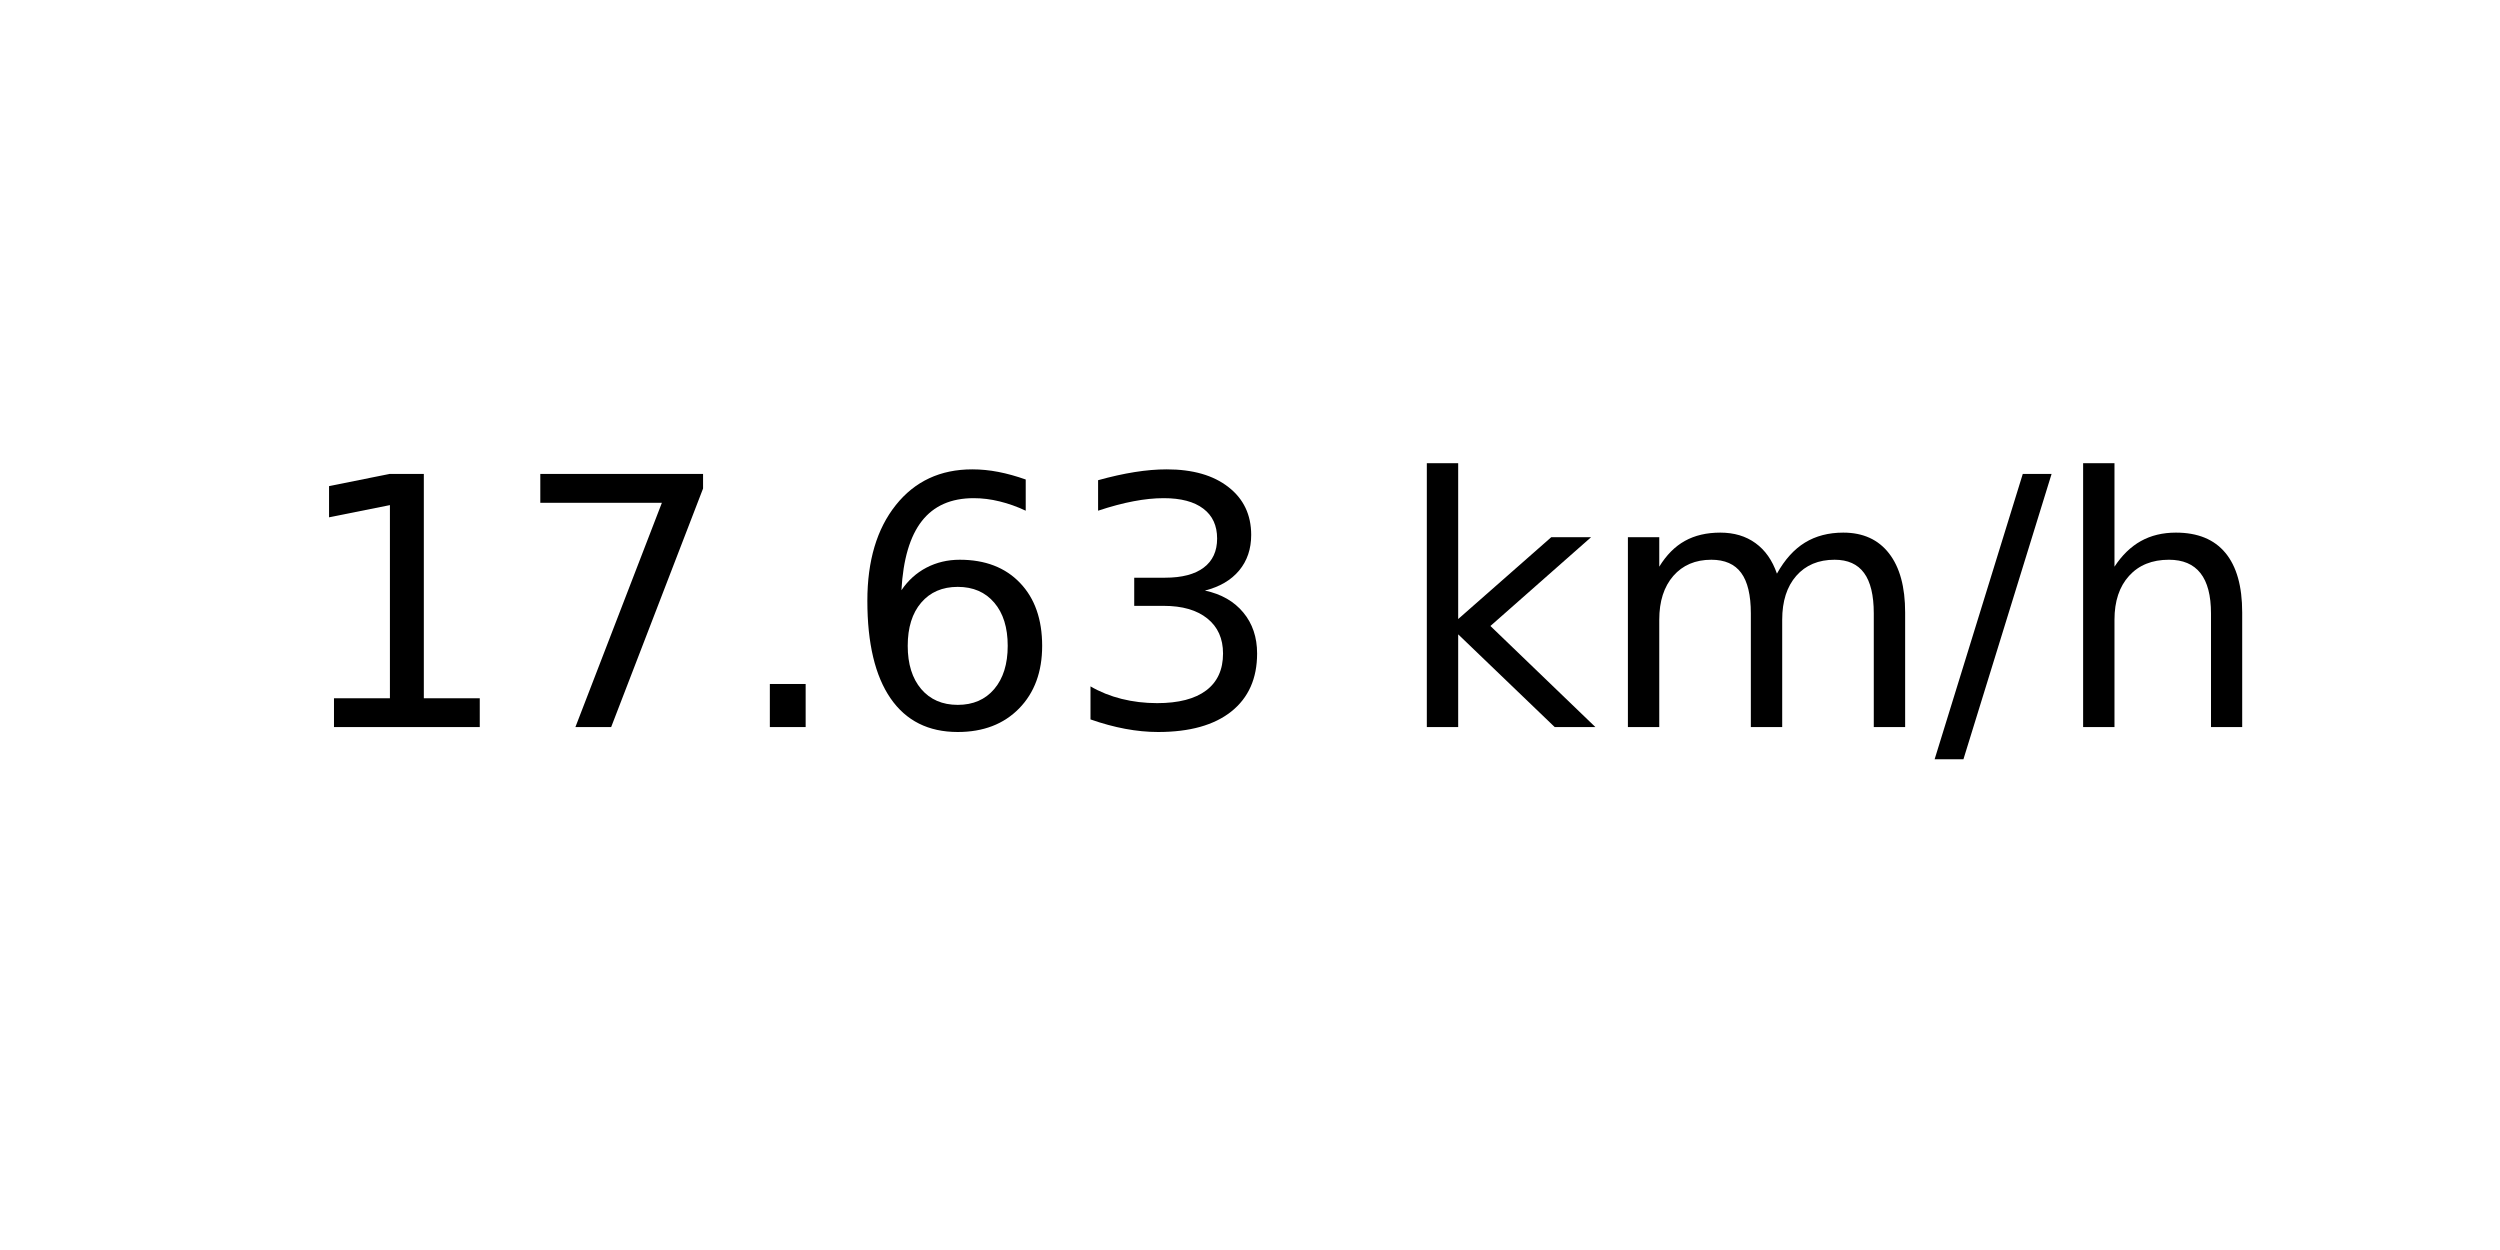
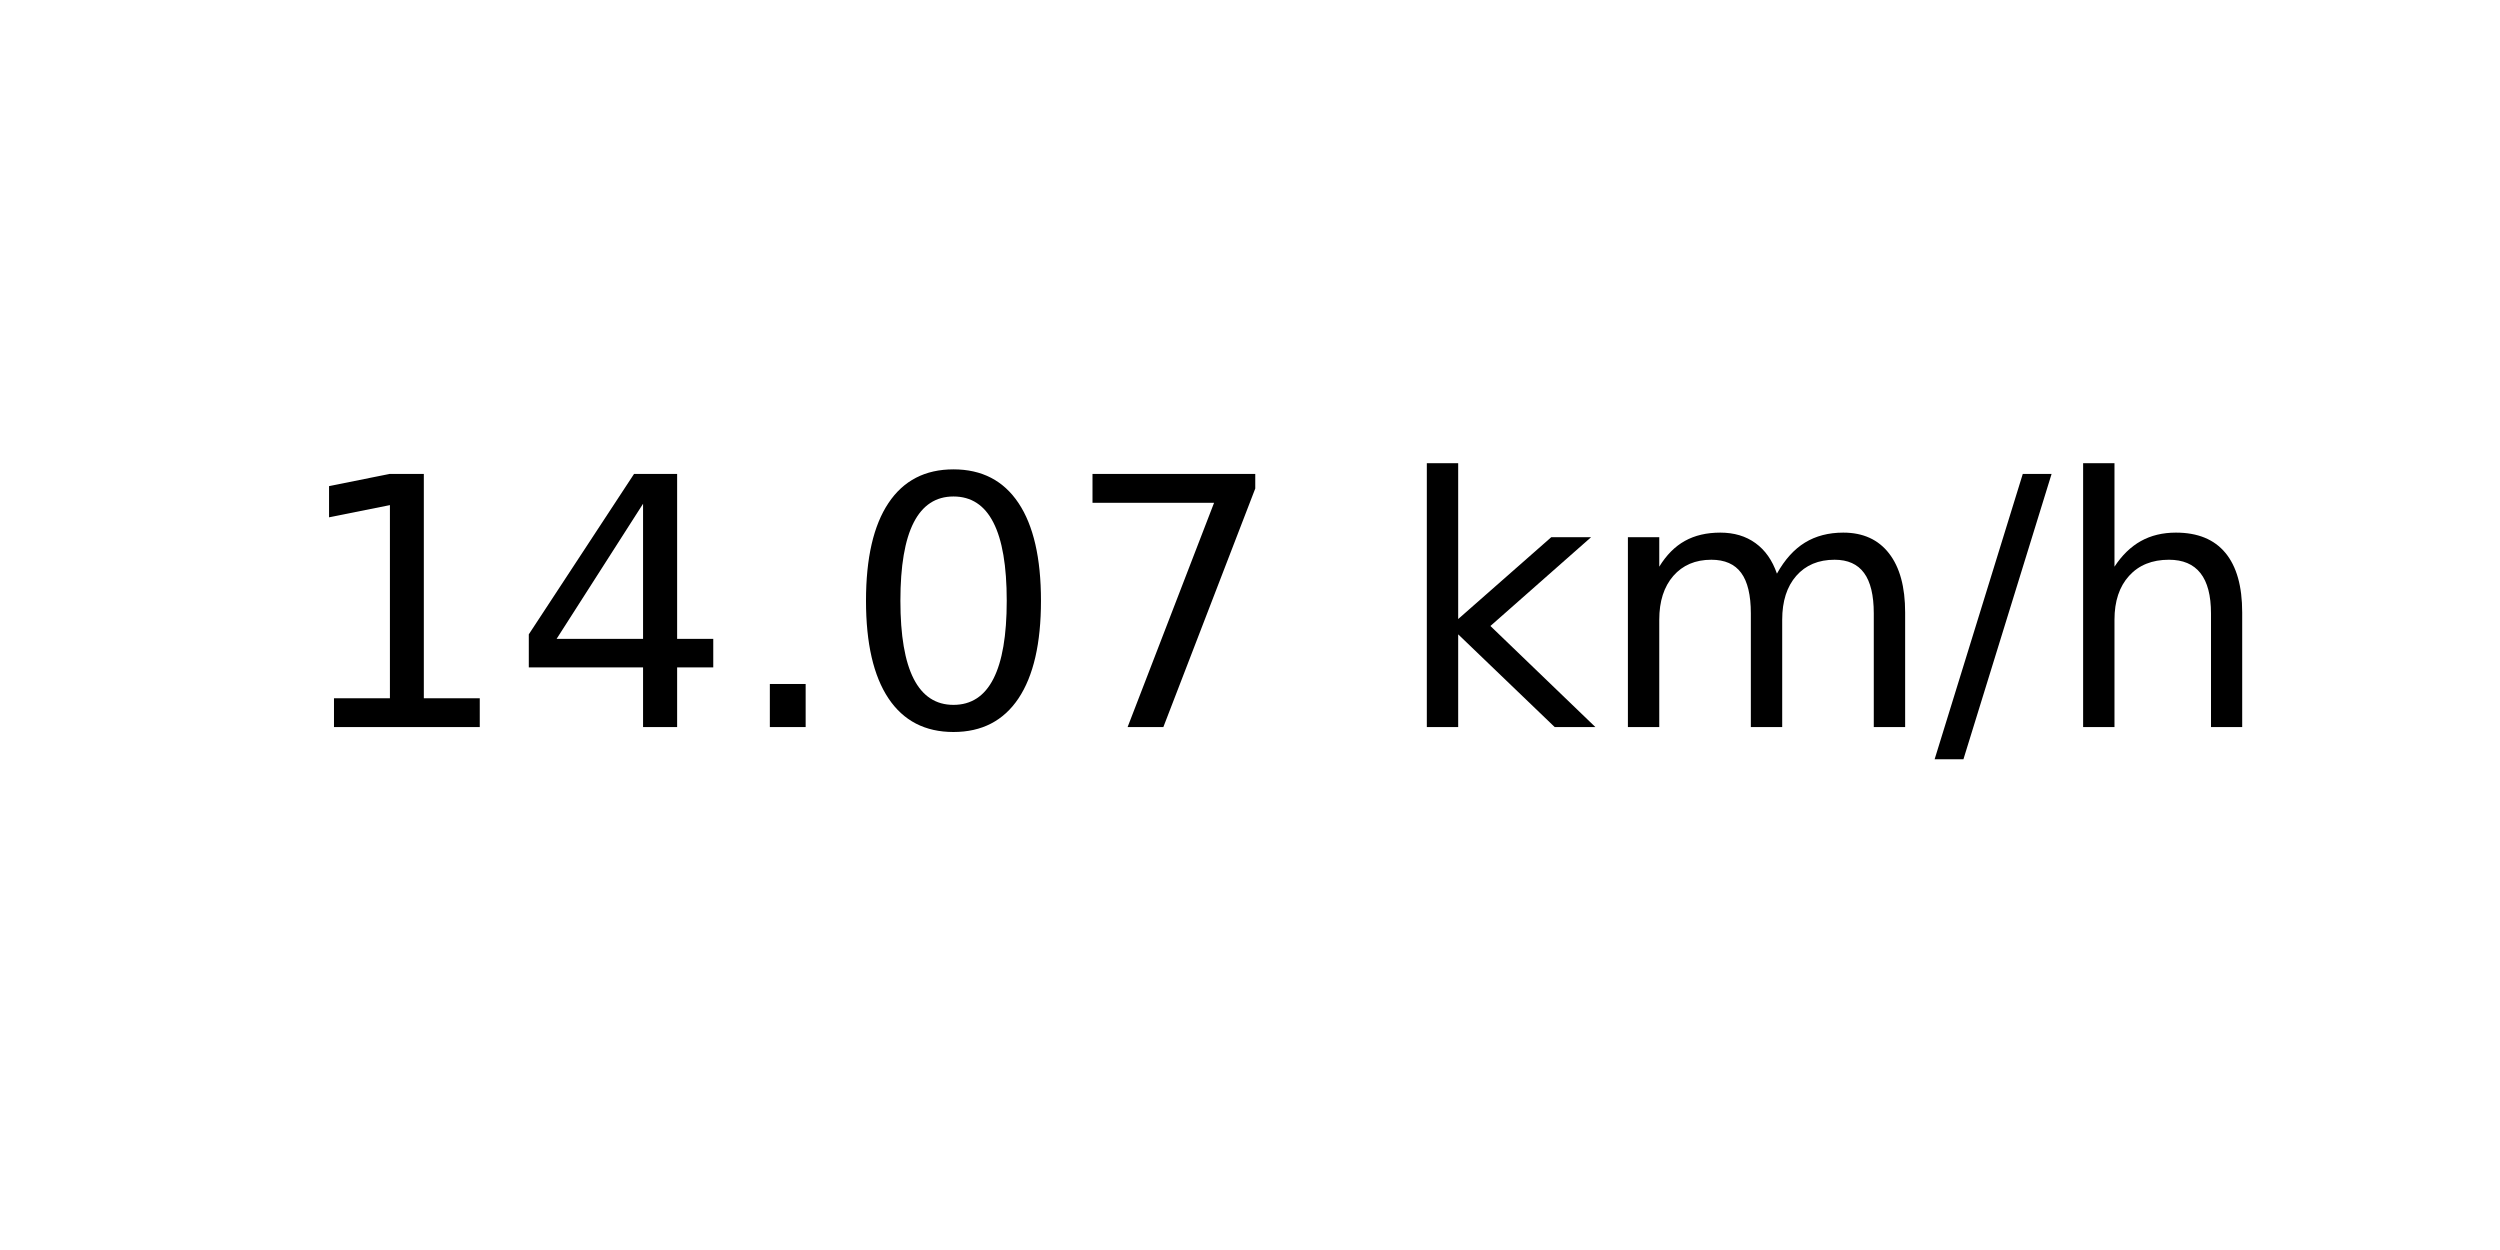
<svg xmlns="http://www.w3.org/2000/svg" xmlns:xlink="http://www.w3.org/1999/xlink" width="72pt" height="36pt" viewBox="0 0 72 36" version="1.1">
  <defs>
    <style type="text/css">*{stroke-linejoin: round; stroke-linecap: butt}</style>
  </defs>
  <g id="figure_1">
    <g id="axes_1">
      <g id="text_1">
        <g transform="translate(8.378125 20.93937) scale(0.1 -0.1)">
          <defs>
            <path id="DejaVuSans-31" d="M 794 531  L 1825 531  L 1825 4091  L 703 3866  L 703 4441  L 1819 4666  L 2450 4666  L 2450 531  L 3481 531  L 3481 0  L 794 0  L 794 531  z " transform="scale(0.015625)" />
+             <path id="DejaVuSans-34" d="M 2419 4116  L 825 1625  L 2419 1625  L 2419 4116  z M 2253 4666  L 3047 4666  L 3047 1625  L 3713 1625  L 3713 1100  L 3047 1100  L 3047 0  L 2419 0  L 2419 1100  L 313 1100  L 313 1709  L 2253 4666  z " transform="scale(0.015625)" />
+             <path id="DejaVuSans-2e" d="M 684 794  L 1344 794  L 1344 0  L 684 0  L 684 794  z " transform="scale(0.015625)" />
+             <path id="DejaVuSans-30" d="M 2034 4250  Q 1547 4250 1301 3770  Q 1056 3291 1056 2328  Q 1056 1369 1301 889  Q 1547 409 2034 409  Q 2525 409 2770 889  Q 3016 1369 3016 2328  Q 3016 3291 2770 3770  Q 2525 4250 2034 4250  z M 2034 4750  Q 2819 4750 3233 4129  Q 3647 3509 3647 2328  Q 3647 1150 3233 529  Q 2819 -91 2034 -91  Q 1250 -91 836 529  Q 422 1150 422 2328  Q 422 3509 836 4129  Q 1250 4750 2034 4750  z " transform="scale(0.015625)" />
            <path id="DejaVuSans-37" d="M 525 4666  L 3525 4666  L 3525 4397  L 1831 0  L 1172 0  L 2766 4134  L 525 4134  L 525 4666  z " transform="scale(0.015625)" />
-             <path id="DejaVuSans-2e" d="M 684 794  L 1344 794  L 1344 0  L 684 0  L 684 794  z " transform="scale(0.015625)" />
-             <path id="DejaVuSans-36" d="M 2113 2584  Q 1688 2584 1439 2293  Q 1191 2003 1191 1497  Q 1191 994 1439 701  Q 1688 409 2113 409  Q 2538 409 2786 701  Q 3034 994 3034 1497  Q 3034 2003 2786 2293  Q 2538 2584 2113 2584  z M 3366 4563  L 3366 3988  Q 3128 4100 2886 4159  Q 2644 4219 2406 4219  Q 1781 4219 1451 3797  Q 1122 3375 1075 2522  Q 1259 2794 1537 2939  Q 1816 3084 2150 3084  Q 2853 3084 3261 2657  Q 3669 2231 3669 1497  Q 3669 778 3244 343  Q 2819 -91 2113 -91  Q 1303 -91 875 529  Q 447 1150 447 2328  Q 447 3434 972 4092  Q 1497 4750 2381 4750  Q 2619 4750 2861 4703  Q 3103 4656 3366 4563  z " transform="scale(0.015625)" />
-             <path id="DejaVuSans-33" d="M 2597 2516  Q 3050 2419 3304 2112  Q 3559 1806 3559 1356  Q 3559 666 3084 287  Q 2609 -91 1734 -91  Q 1441 -91 1130 -33  Q 819 25 488 141  L 488 750  Q 750 597 1062 519  Q 1375 441 1716 441  Q 2309 441 2620 675  Q 2931 909 2931 1356  Q 2931 1769 2642 2001  Q 2353 2234 1838 2234  L 1294 2234  L 1294 2753  L 1863 2753  Q 2328 2753 2575 2939  Q 2822 3125 2822 3475  Q 2822 3834 2567 4026  Q 2313 4219 1838 4219  Q 1578 4219 1281 4162  Q 984 4106 628 3988  L 628 4550  Q 988 4650 1302 4700  Q 1616 4750 1894 4750  Q 2613 4750 3031 4423  Q 3450 4097 3450 3541  Q 3450 3153 3228 2886  Q 3006 2619 2597 2516  z " transform="scale(0.015625)" />
            <path id="DejaVuSans-20" transform="scale(0.015625)" />
            <path id="DejaVuSans-6b" d="M 581 4863  L 1159 4863  L 1159 1991  L 2875 3500  L 3609 3500  L 1753 1863  L 3688 0  L 2938 0  L 1159 1709  L 1159 0  L 581 0  L 581 4863  z " transform="scale(0.015625)" />
            <path id="DejaVuSans-6d" d="M 3328 2828  Q 3544 3216 3844 3400  Q 4144 3584 4550 3584  Q 5097 3584 5394 3201  Q 5691 2819 5691 2113  L 5691 0  L 5113 0  L 5113 2094  Q 5113 2597 4934 2840  Q 4756 3084 4391 3084  Q 3944 3084 3684 2787  Q 3425 2491 3425 1978  L 3425 0  L 2847 0  L 2847 2094  Q 2847 2600 2669 2842  Q 2491 3084 2119 3084  Q 1678 3084 1418 2786  Q 1159 2488 1159 1978  L 1159 0  L 581 0  L 581 3500  L 1159 3500  L 1159 2956  Q 1356 3278 1631 3431  Q 1906 3584 2284 3584  Q 2666 3584 2933 3390  Q 3200 3197 3328 2828  z " transform="scale(0.015625)" />
            <path id="DejaVuSans-2f" d="M 1625 4666  L 2156 4666  L 531 -594  L 0 -594  L 1625 4666  z " transform="scale(0.015625)" />
            <path id="DejaVuSans-68" d="M 3513 2113  L 3513 0  L 2938 0  L 2938 2094  Q 2938 2591 2744 2837  Q 2550 3084 2163 3084  Q 1697 3084 1428 2787  Q 1159 2491 1159 1978  L 1159 0  L 581 0  L 581 4863  L 1159 4863  L 1159 2956  Q 1366 3272 1645 3428  Q 1925 3584 2291 3584  Q 2894 3584 3203 3211  Q 3513 2838 3513 2113  z " transform="scale(0.015625)" />
          </defs>
          <use xlink:href="#DejaVuSans-31" />
-           <use xlink:href="#DejaVuSans-37" x="63.623" />
+           <use xlink:href="#DejaVuSans-34" x="63.623" />
          <use xlink:href="#DejaVuSans-2e" x="127.246" />
-           <use xlink:href="#DejaVuSans-36" x="159.033" />
-           <use xlink:href="#DejaVuSans-33" x="222.656" />
+           <use xlink:href="#DejaVuSans-30" x="159.033" />
+           <use xlink:href="#DejaVuSans-37" x="222.656" />
          <use xlink:href="#DejaVuSans-20" x="286.279" />
          <use xlink:href="#DejaVuSans-6b" x="318.066" />
          <use xlink:href="#DejaVuSans-6d" x="375.977" />
          <use xlink:href="#DejaVuSans-2f" x="473.389" />
          <use xlink:href="#DejaVuSans-68" x="507.08" />
        </g>
      </g>
    </g>
  </g>
</svg>
